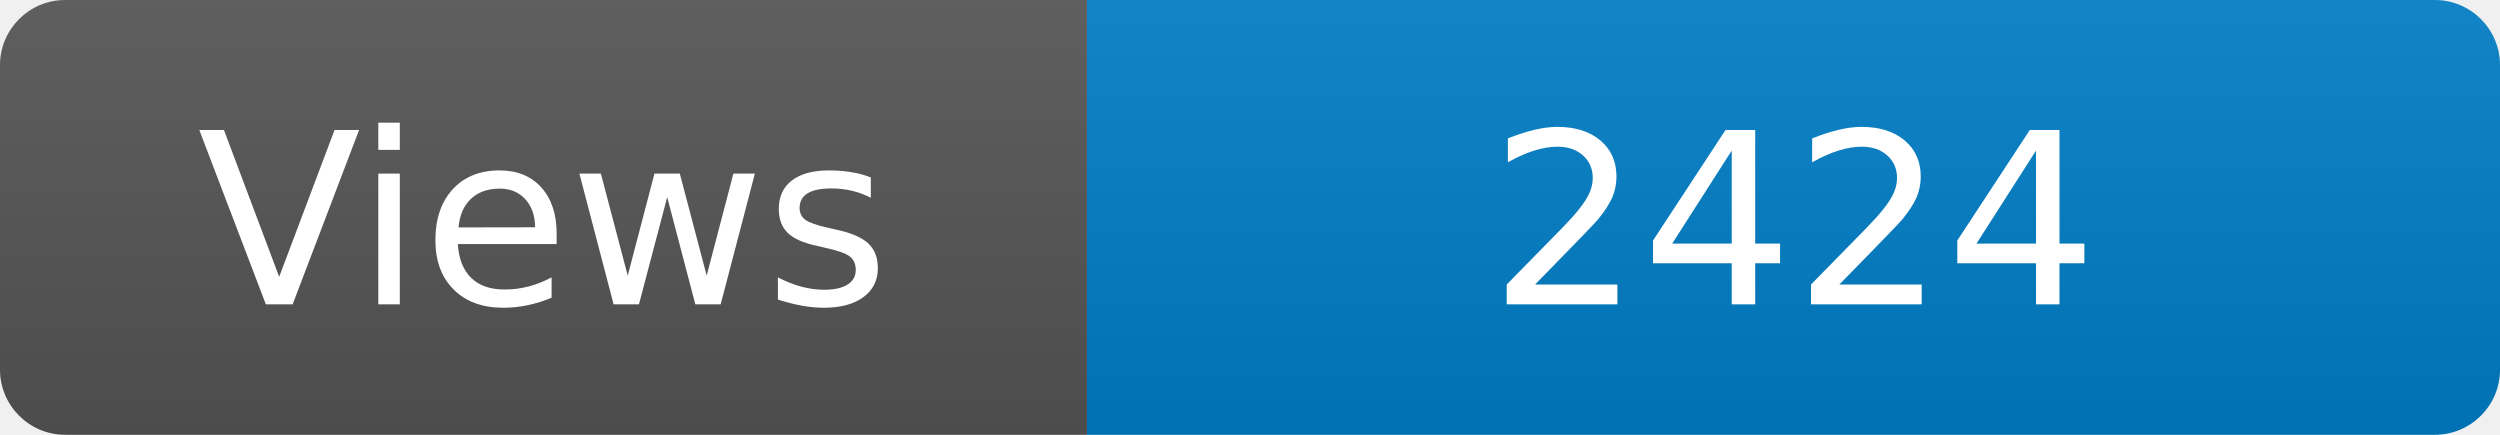
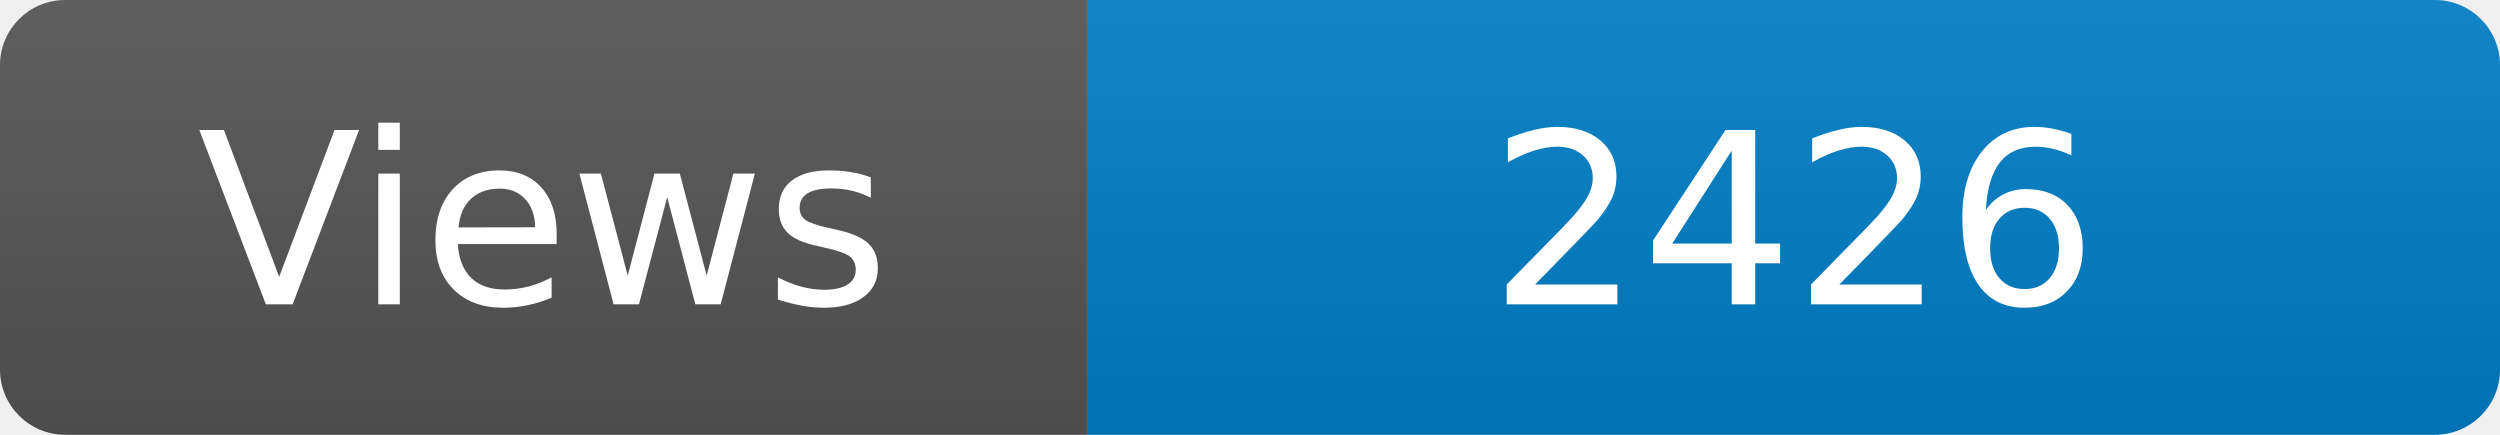
<svg xmlns="http://www.w3.org/2000/svg" width="115" height="20" role="img" aria-label="Maintained?: yes">
  <linearGradient id="s" x2="0" y2="100%">
    <stop offset="0" stop-color="#bbb" stop-opacity=".1" />
    <stop offset="1" stop-opacity=".1" />
  </linearGradient>
  <clipPath id="r">
    <rect width="115" height="20" rx="3" fill="#fff" />
  </clipPath>
  <g clip-path="url(#r)">
    <rect width="50" height="20" fill="#555" />
    <rect x="50" width="160" height="20" fill="#007ec6" />
    <rect width="115" height="20" fill="url(#s)" />
  </g>
  <g fill="#fff" text-anchor="middle" font-family="Verdana,Geneva,DejaVu Sans,sans-serif" font-size="110">
    <text x="250" y="140" transform="scale(.1)" fill="#fff">Views</text>
-     <text x="825" y="140" transform="scale(.1)" fill="#fff">2424</text>
+     <text x="825" y="140" transform="scale(.1)" fill="#fff">2426</text>
  </g>
</svg>
